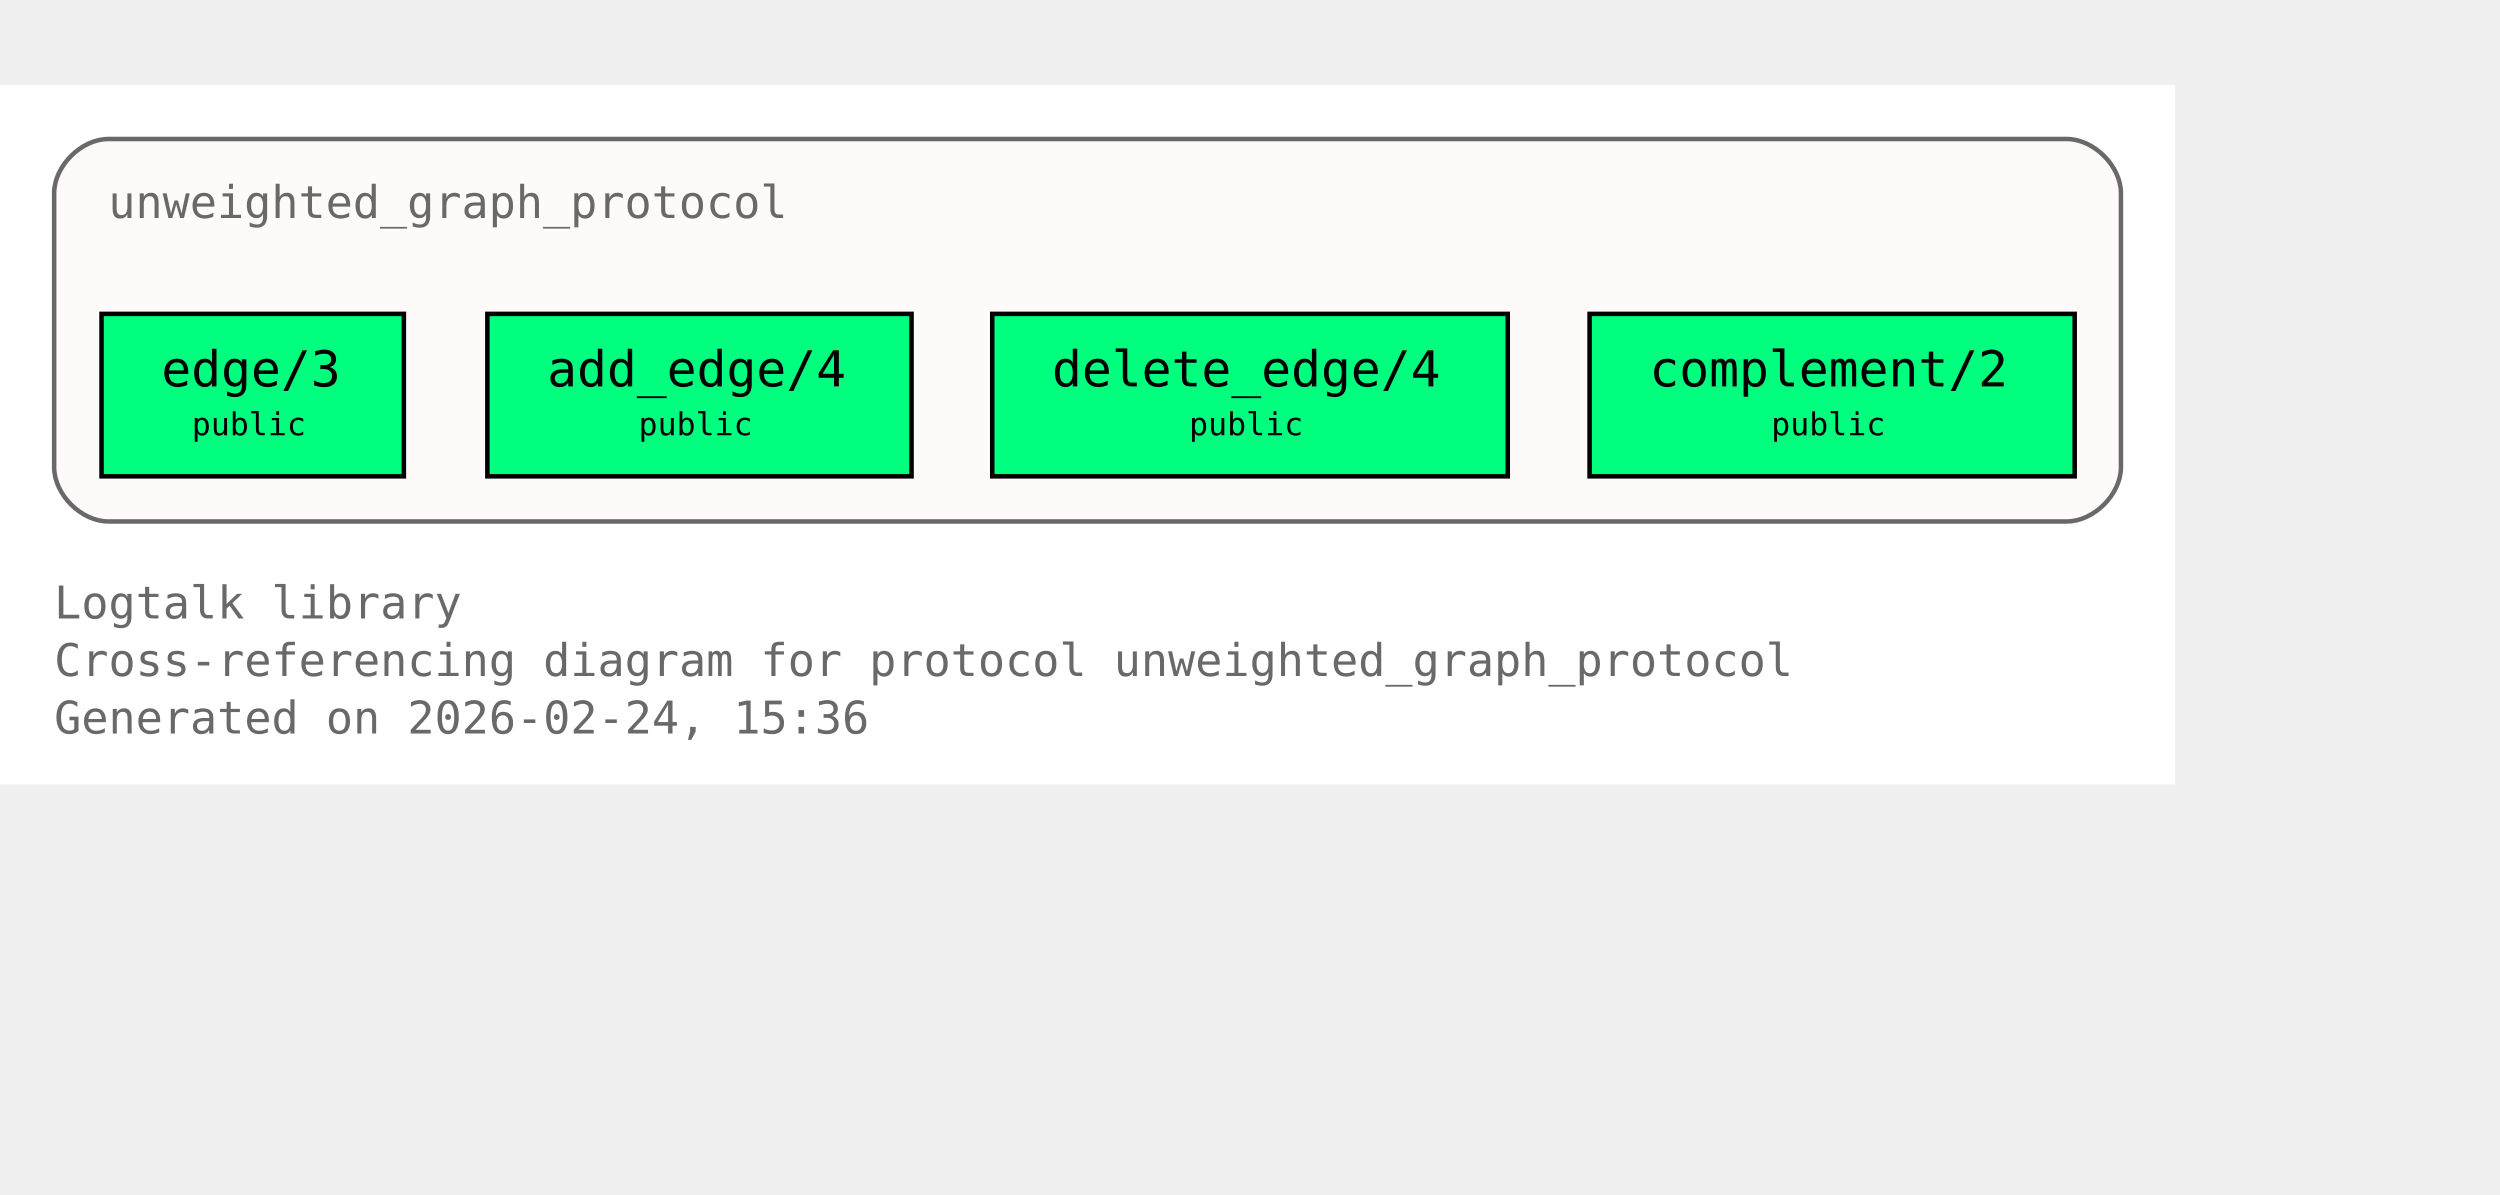
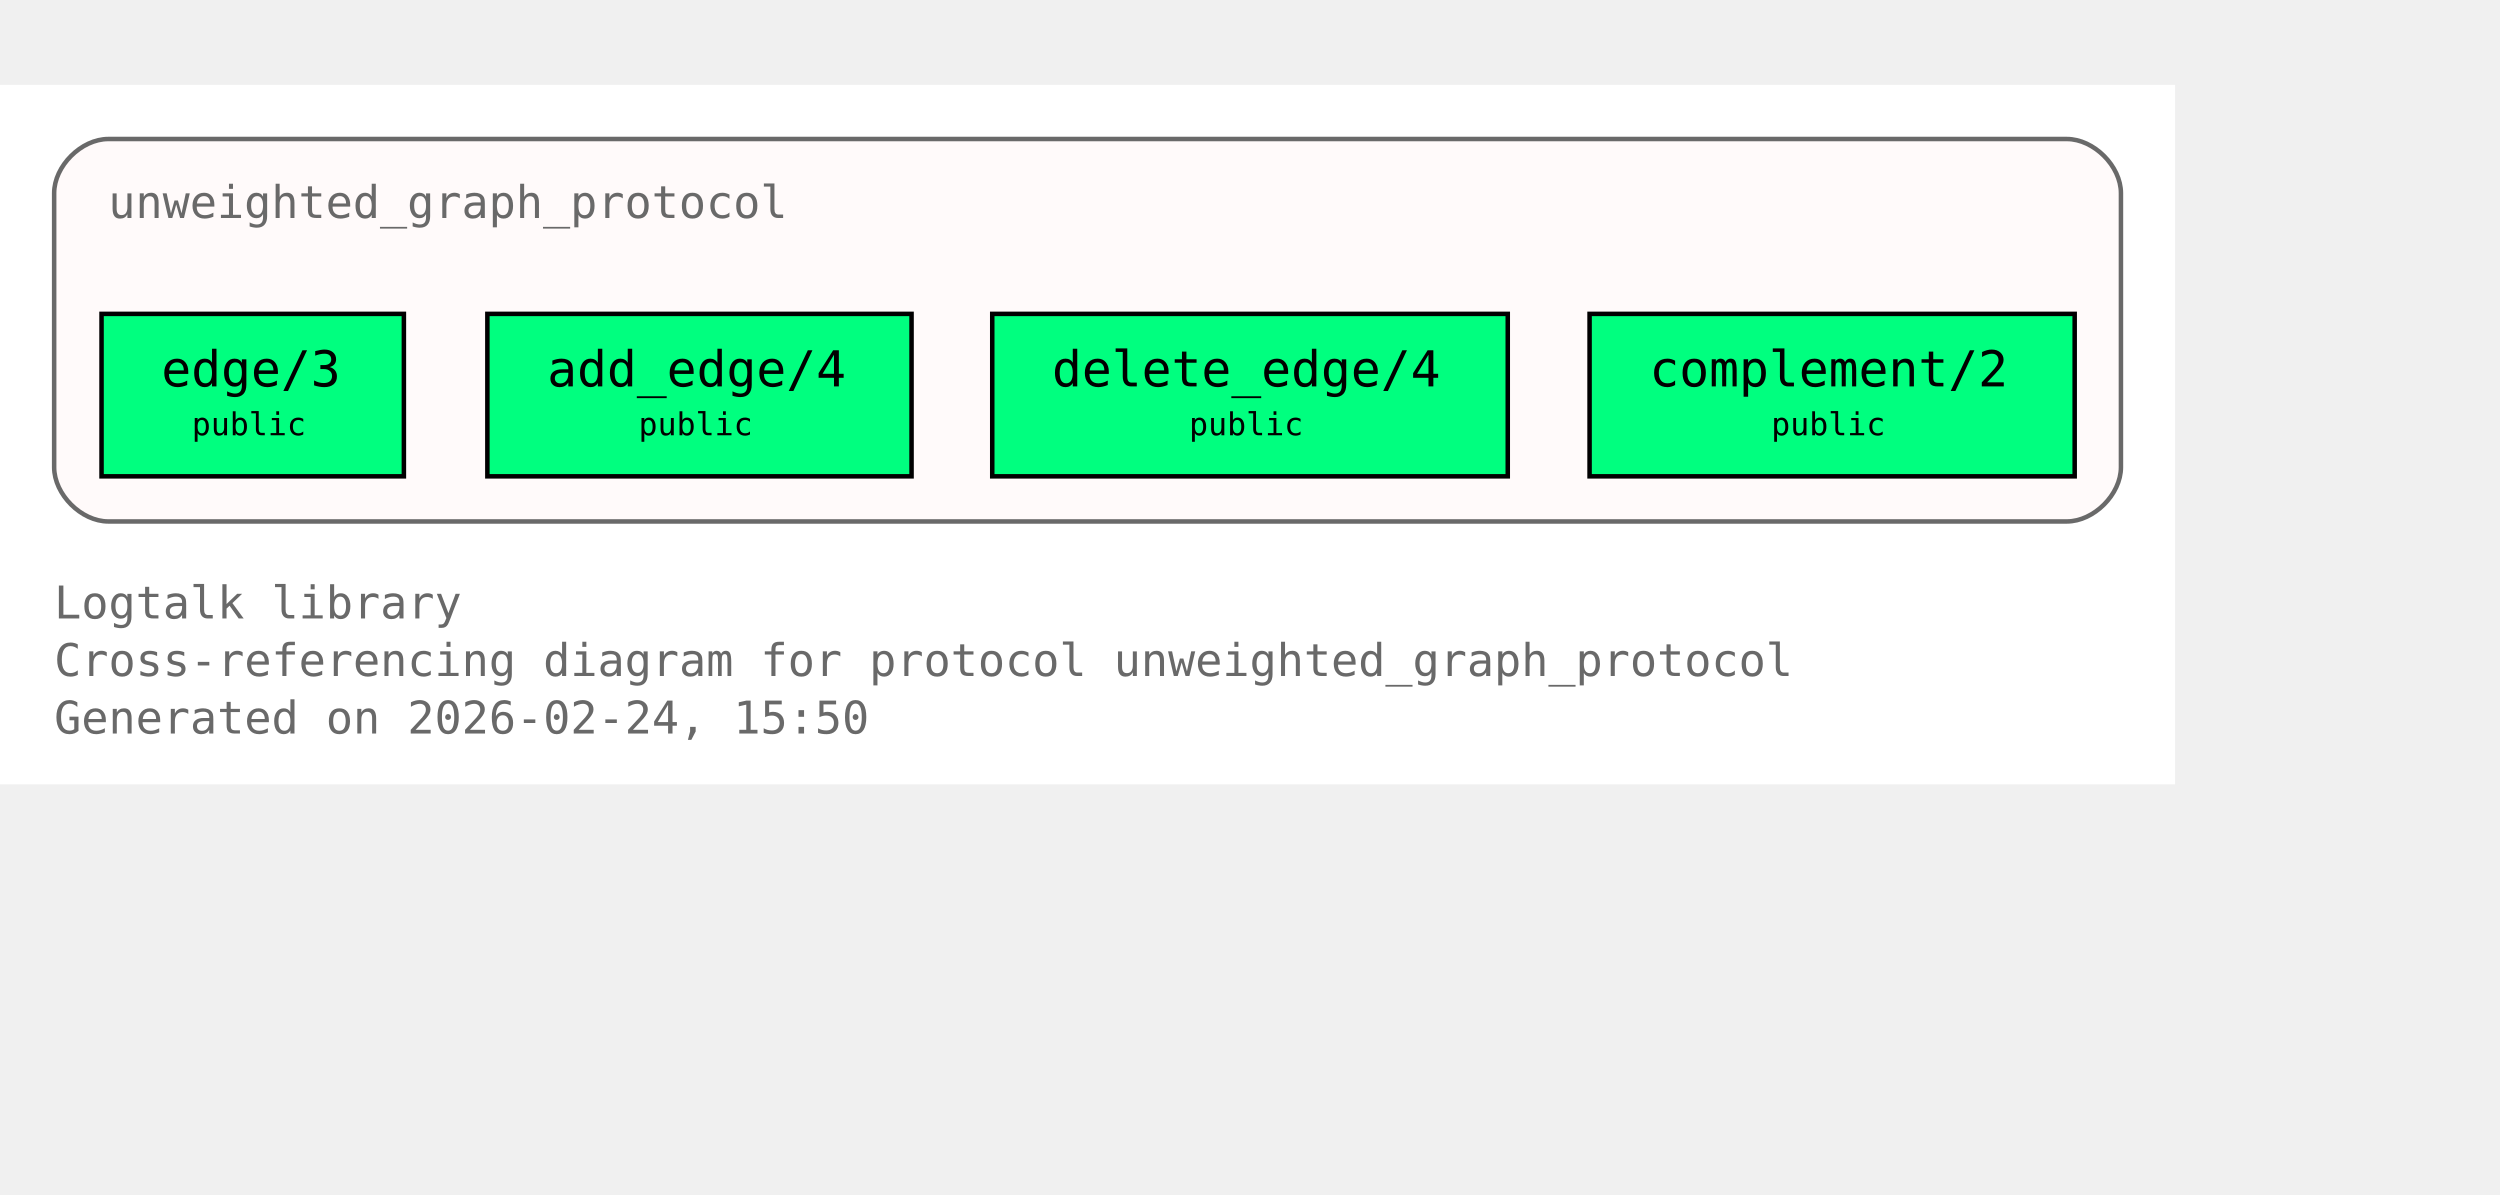
<svg xmlns="http://www.w3.org/2000/svg" xmlns:xlink="http://www.w3.org/1999/xlink" width="626pt" height="299pt" viewBox="72.00 72.00 554.00 227.00">
  <g id="graph0" class="graph" transform="scale(1 1) rotate(0) translate(76 223)">
    <polygon fill="white" stroke="none" points="-4,4 -4,-151 478,-151 478,4 -4,4" />
    <text xml:space="preserve" text-anchor="start" x="8" y="-32.75" font-family="Monospace" font-size="10.00" fill="dimgray">Logtalk library</text>
    <text xml:space="preserve" text-anchor="start" x="8" y="-20" font-family="Monospace" font-size="10.00" fill="dimgray">Cross-referencing diagram for protocol unweighted_graph_protocol</text>
-     <text xml:space="preserve" text-anchor="start" x="8" y="-7.25" font-family="Monospace" font-size="10.00" fill="dimgray">Generated on 2026-02-24, 15:36</text>
+     <text xml:space="preserve" text-anchor="start" x="8" y="-7.25" font-family="Monospace" font-size="10.00" fill="dimgray">Generated on 2026-02-24, 15:50</text>
    <g id="clust1" class="cluster">
      <g id="a_clust1">
        <a xlink:title="unweighted_graph_protocol">
          <path fill="snow" stroke="dimgray" d="M20,-54.25C20,-54.25 454,-54.25 454,-54.25 460,-54.25 466,-60.25 466,-66.25 466,-66.25 466,-127 466,-127 466,-133 460,-139 454,-139 454,-139 20,-139 20,-139 14,-139 8,-133 8,-127 8,-127 8,-66.25 8,-66.25 8,-60.25 14,-54.25 20,-54.25" />
          <g id="a_clust1_0">
-             <a xlink:href="https://github.com/LogtalkDotOrg/logtalk3/tree/22c1b74edb4ceffb875797428dc11ea49b0dd7ba/library/graphs/unweighted_graph_protocol.lgt#L22" xlink:title="https://github.com/LogtalkDotOrg/logtalk3/tree/22c1b74edb4ceffb875797428dc11ea49b0dd7ba/library/graphs/unweighted_graph_protocol.lgt#L22">
+             <a xlink:href="https://github.com/LogtalkDotOrg/logtalk3/tree/b995ea413e580e259723378ab955c55487f79485/library/graphs/unweighted_graph_protocol.lgt#L22" xlink:title="https://github.com/LogtalkDotOrg/logtalk3/tree/b995ea413e580e259723378ab955c55487f79485/library/graphs/unweighted_graph_protocol.lgt#L22">
              <text xml:space="preserve" text-anchor="start" x="20" y="-121.5" font-family="Monospace" font-size="10.00" fill="dimgray">unweighted_graph_protocol</text>
            </a>
          </g>
        </a>
      </g>
    </g>
    <g id="node1" class="node">
      <polygon fill="springgreen" stroke="black" points="85.5,-100.25 18.5,-100.25 18.5,-64.25 85.5,-64.25 85.5,-100.25" />
      <text xml:space="preserve" text-anchor="start" x="26.5" y="-84.95" font-family="Monospace" font-size="9.00"> </text>
      <g id="a_node1_1">
-         <a xlink:href="https://github.com/LogtalkDotOrg/logtalk3/tree/22c1b74edb4ceffb875797428dc11ea49b0dd7ba/library/graphs/unweighted_graph_protocol.lgt#L32" xlink:title="https://github.com/LogtalkDotOrg/logtalk3/tree/22c1b74edb4ceffb875797428dc11ea49b0dd7ba/library/graphs/unweighted_graph_protocol.lgt#L32">
+         <a xlink:href="https://github.com/LogtalkDotOrg/logtalk3/tree/b995ea413e580e259723378ab955c55487f79485/library/graphs/unweighted_graph_protocol.lgt#L32" xlink:title="https://github.com/LogtalkDotOrg/logtalk3/tree/b995ea413e580e259723378ab955c55487f79485/library/graphs/unweighted_graph_protocol.lgt#L32">
          <text xml:space="preserve" text-anchor="start" x="31.75" y="-84.17" font-family="Monospace" font-size="11.00">edge/3</text>
        </a>
      </g>
      <text xml:space="preserve" text-anchor="start" x="72.25" y="-84.95" font-family="Monospace" font-size="9.00"> </text>
      <text xml:space="preserve" text-anchor="start" x="26.5" y="-72.58" font-family="Monospace" font-size="9.00"> </text>
      <text xml:space="preserve" text-anchor="start" x="38.5" y="-73.35" font-family="Monospace" font-size="7.00">public</text>
      <text xml:space="preserve" text-anchor="start" x="72.25" y="-72.58" font-family="Monospace" font-size="9.00"> </text>
    </g>
    <g id="node2" class="node">
      <polygon fill="springgreen" stroke="black" points="198,-100.25 104,-100.25 104,-64.25 198,-64.25 198,-100.25" />
      <text xml:space="preserve" text-anchor="start" x="112" y="-84.95" font-family="Monospace" font-size="9.00"> </text>
      <g id="a_node2_2">
-         <a xlink:href="https://github.com/LogtalkDotOrg/logtalk3/tree/22c1b74edb4ceffb875797428dc11ea49b0dd7ba/library/graphs/unweighted_graph_protocol.lgt#L39" xlink:title="https://github.com/LogtalkDotOrg/logtalk3/tree/22c1b74edb4ceffb875797428dc11ea49b0dd7ba/library/graphs/unweighted_graph_protocol.lgt#L39">
+         <a xlink:href="https://github.com/LogtalkDotOrg/logtalk3/tree/b995ea413e580e259723378ab955c55487f79485/library/graphs/unweighted_graph_protocol.lgt#L39" xlink:title="https://github.com/LogtalkDotOrg/logtalk3/tree/b995ea413e580e259723378ab955c55487f79485/library/graphs/unweighted_graph_protocol.lgt#L39">
          <text xml:space="preserve" text-anchor="start" x="117.25" y="-84.17" font-family="Monospace" font-size="11.00">add_edge/4</text>
        </a>
      </g>
      <text xml:space="preserve" text-anchor="start" x="184.75" y="-84.95" font-family="Monospace" font-size="9.00"> </text>
      <text xml:space="preserve" text-anchor="start" x="112" y="-72.58" font-family="Monospace" font-size="9.00"> </text>
      <text xml:space="preserve" text-anchor="start" x="137.5" y="-73.35" font-family="Monospace" font-size="7.00">public</text>
      <text xml:space="preserve" text-anchor="start" x="184.75" y="-72.58" font-family="Monospace" font-size="9.00"> </text>
    </g>
    <g id="node3" class="node">
      <polygon fill="springgreen" stroke="black" points="330.12,-100.25 215.88,-100.25 215.88,-64.25 330.12,-64.25 330.12,-100.25" />
      <text xml:space="preserve" text-anchor="start" x="223.88" y="-84.95" font-family="Monospace" font-size="9.00"> </text>
      <g id="a_node3_3">
-         <a xlink:href="https://github.com/LogtalkDotOrg/logtalk3/tree/22c1b74edb4ceffb875797428dc11ea49b0dd7ba/library/graphs/unweighted_graph_protocol.lgt#L46" xlink:title="https://github.com/LogtalkDotOrg/logtalk3/tree/22c1b74edb4ceffb875797428dc11ea49b0dd7ba/library/graphs/unweighted_graph_protocol.lgt#L46">
+         <a xlink:href="https://github.com/LogtalkDotOrg/logtalk3/tree/b995ea413e580e259723378ab955c55487f79485/library/graphs/unweighted_graph_protocol.lgt#L46" xlink:title="https://github.com/LogtalkDotOrg/logtalk3/tree/b995ea413e580e259723378ab955c55487f79485/library/graphs/unweighted_graph_protocol.lgt#L46">
          <text xml:space="preserve" text-anchor="start" x="229.12" y="-84.17" font-family="Monospace" font-size="11.00">delete_edge/4</text>
        </a>
      </g>
      <text xml:space="preserve" text-anchor="start" x="316.88" y="-84.95" font-family="Monospace" font-size="9.00"> </text>
      <text xml:space="preserve" text-anchor="start" x="223.88" y="-72.58" font-family="Monospace" font-size="9.00"> </text>
      <text xml:space="preserve" text-anchor="start" x="259.5" y="-73.35" font-family="Monospace" font-size="7.00">public</text>
      <text xml:space="preserve" text-anchor="start" x="316.88" y="-72.58" font-family="Monospace" font-size="9.00"> </text>
    </g>
    <g id="node4" class="node">
      <polygon fill="springgreen" stroke="black" points="455.75,-100.25 348.25,-100.25 348.25,-64.25 455.75,-64.25 455.75,-100.25" />
      <text xml:space="preserve" text-anchor="start" x="356.25" y="-84.95" font-family="Monospace" font-size="9.00"> </text>
      <g id="a_node4_4">
-         <a xlink:href="https://github.com/LogtalkDotOrg/logtalk3/tree/22c1b74edb4ceffb875797428dc11ea49b0dd7ba/library/graphs/unweighted_graph_protocol.lgt#L53" xlink:title="https://github.com/LogtalkDotOrg/logtalk3/tree/22c1b74edb4ceffb875797428dc11ea49b0dd7ba/library/graphs/unweighted_graph_protocol.lgt#L53">
+         <a xlink:href="https://github.com/LogtalkDotOrg/logtalk3/tree/b995ea413e580e259723378ab955c55487f79485/library/graphs/unweighted_graph_protocol.lgt#L53" xlink:title="https://github.com/LogtalkDotOrg/logtalk3/tree/b995ea413e580e259723378ab955c55487f79485/library/graphs/unweighted_graph_protocol.lgt#L53">
          <text xml:space="preserve" text-anchor="start" x="361.5" y="-84.17" font-family="Monospace" font-size="11.00">complement/2</text>
        </a>
      </g>
      <text xml:space="preserve" text-anchor="start" x="442.5" y="-84.95" font-family="Monospace" font-size="9.00"> </text>
      <text xml:space="preserve" text-anchor="start" x="356.25" y="-72.58" font-family="Monospace" font-size="9.00"> </text>
      <text xml:space="preserve" text-anchor="start" x="388.5" y="-73.35" font-family="Monospace" font-size="7.00">public</text>
      <text xml:space="preserve" text-anchor="start" x="442.5" y="-72.58" font-family="Monospace" font-size="9.00"> </text>
    </g>
  </g>
</svg>
